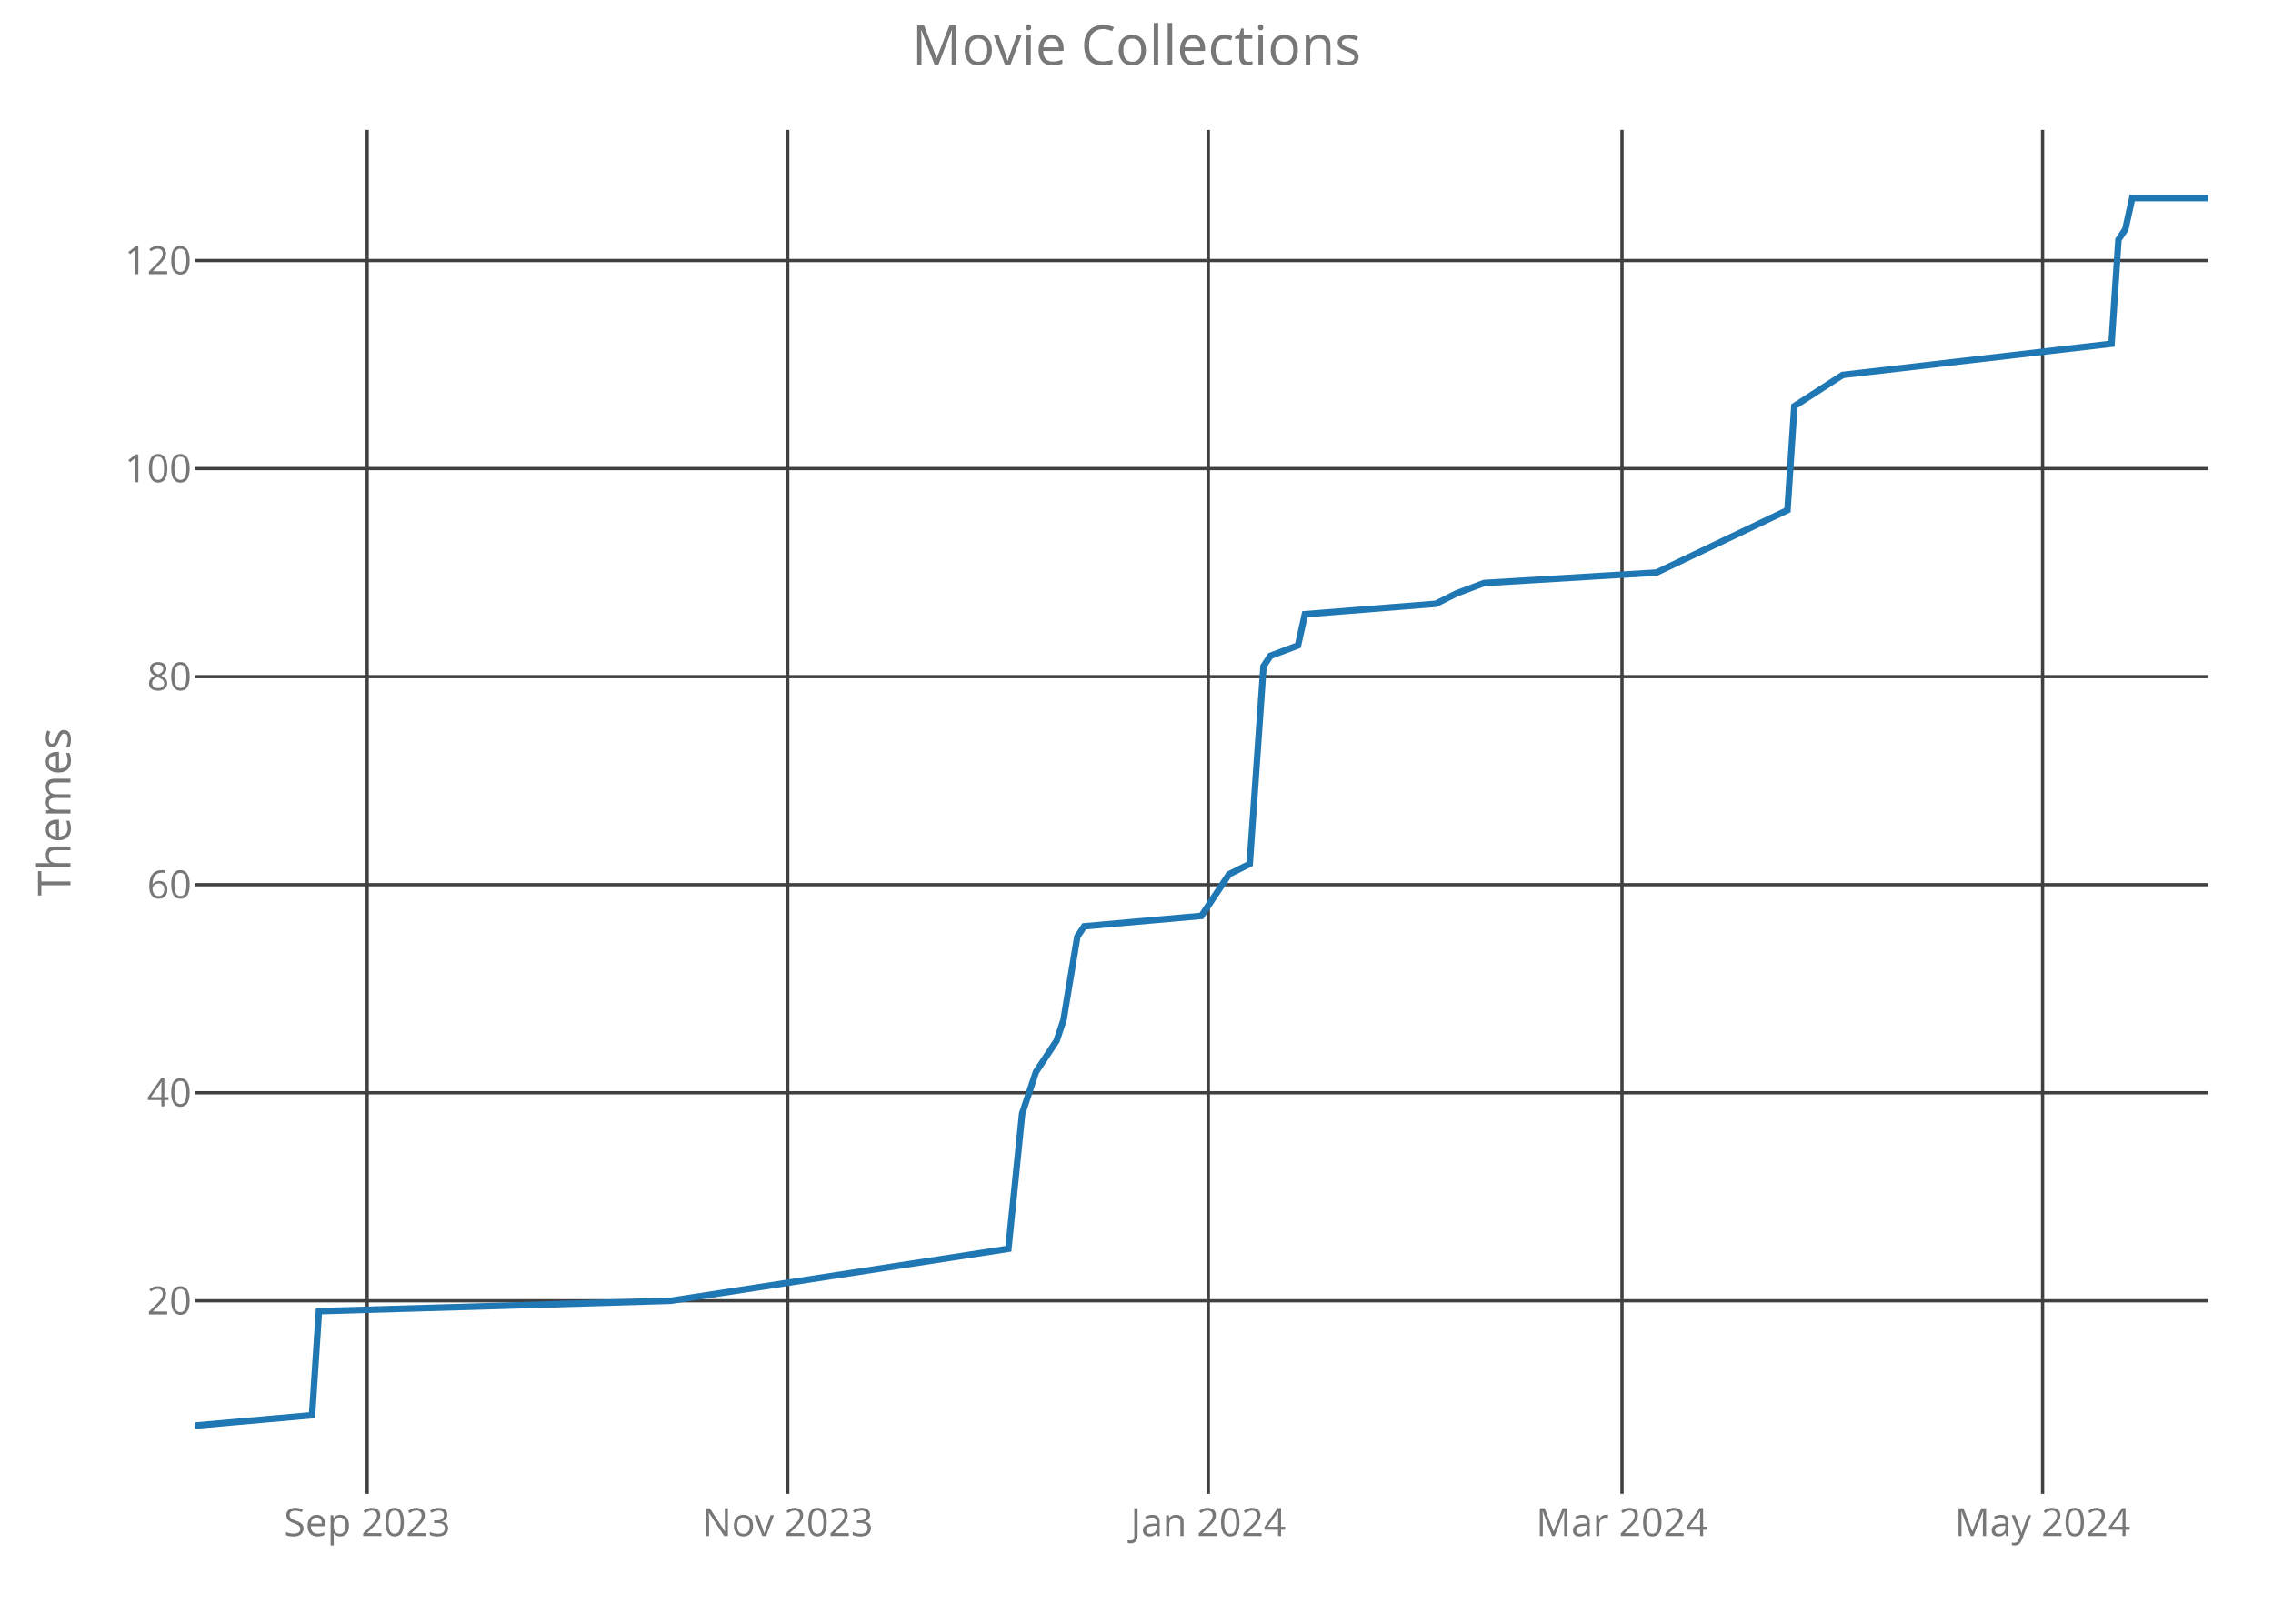
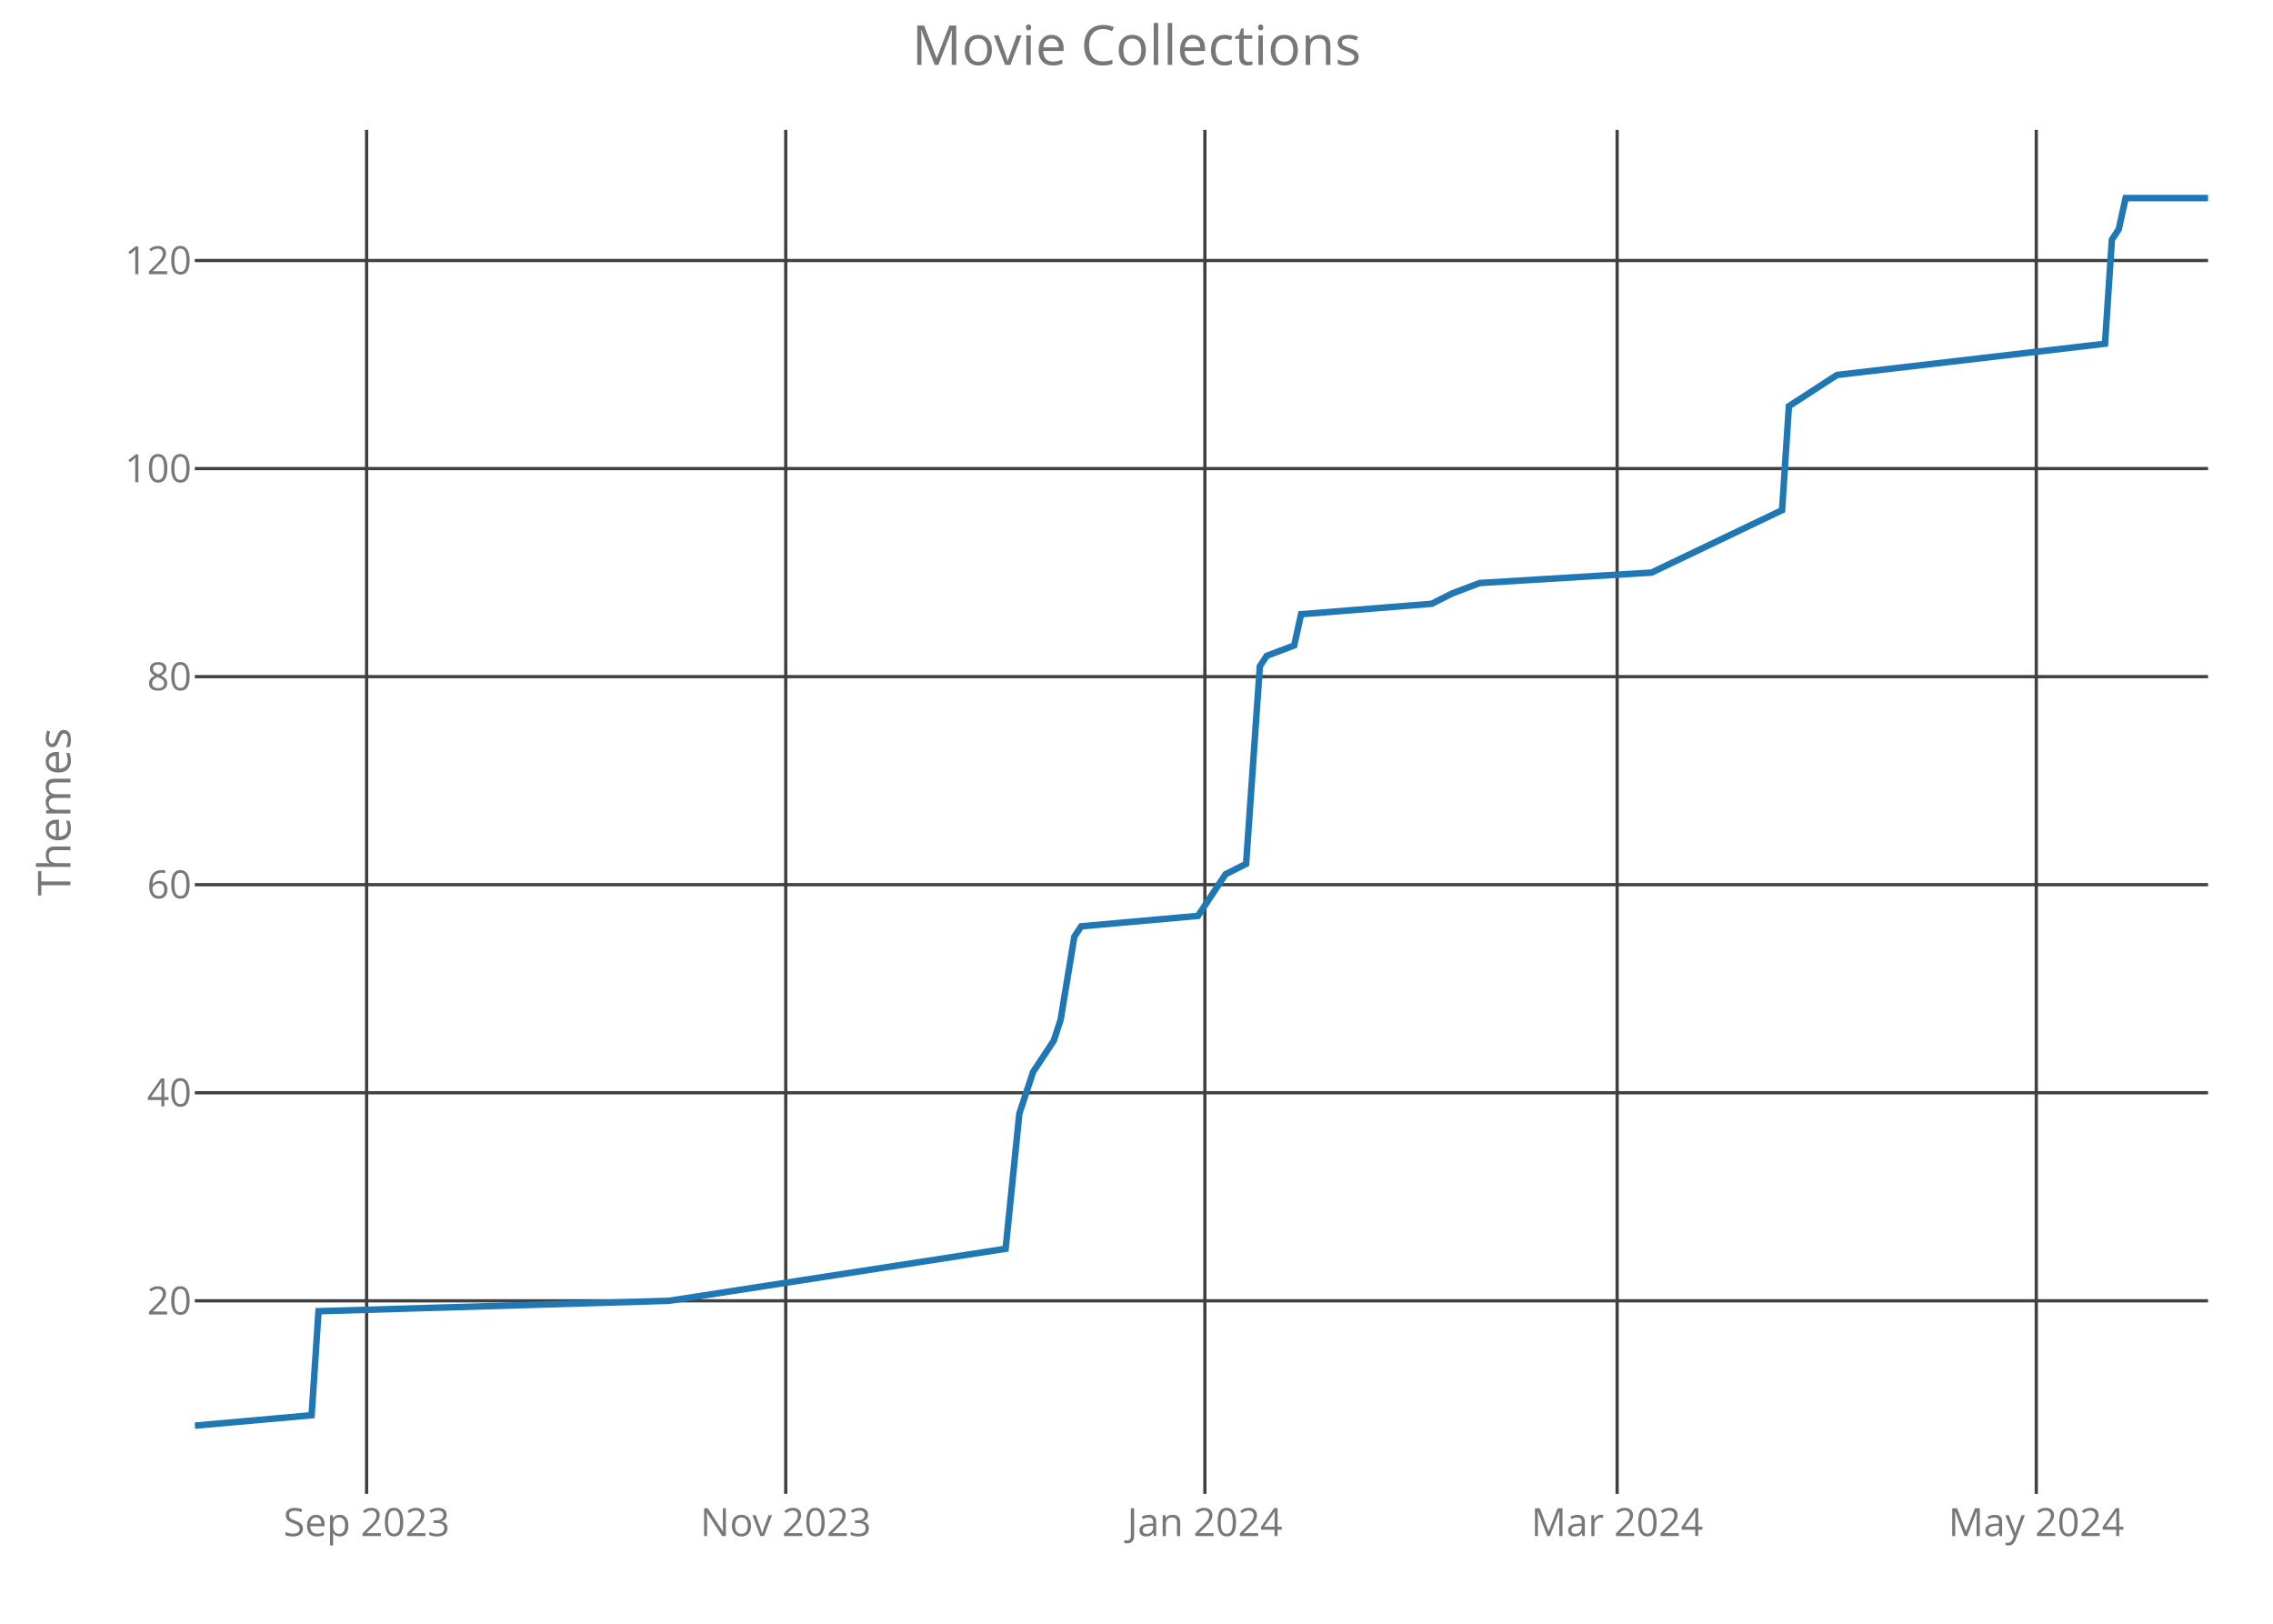
<svg xmlns="http://www.w3.org/2000/svg" class="main-svg" width="700" height="500" style="" viewBox="0 0 700 500">
  <rect x="0" y="0" width="700" height="500" style="fill: rgb(0, 0, 0); fill-opacity: 0;" />
-   <defs id="defs-32f212">
+   <defs id="defs-6bb14e">
    <g class="clips">
-       <clipPath id="clip32f212xyplot" class="plotclip">
+       <clipPath id="clip6bb14exyplot" class="plotclip">
        <rect width="620" height="420" />
      </clipPath>
-       <clipPath class="axesclip" id="clip32f212x">
+       <clipPath class="axesclip" id="clip6bb14ex">
        <rect x="60" y="0" width="620" height="500" />
      </clipPath>
-       <clipPath class="axesclip" id="clip32f212y">
+       <clipPath class="axesclip" id="clip6bb14ey">
        <rect x="0" y="40" width="700" height="420" />
      </clipPath>
-       <clipPath class="axesclip" id="clip32f212xy">
+       <clipPath class="axesclip" id="clip6bb14exy">
        <rect x="60" y="40" width="620" height="420" />
      </clipPath>
    </g>
    <g class="gradients" />
  </defs>
  <g class="bglayer">
    <rect class="bg" x="60" y="40" width="620" height="420" style="fill: rgb(0, 0, 0); fill-opacity: 0; stroke-width: 0;" />
  </g>
  <g class="layer-below">
    <g class="imagelayer" />
    <g class="shapelayer" />
  </g>
  <g class="cartesianlayer">
    <g class="subplot xy">
      <g class="layer-subplot">
        <g class="shapelayer" />
        <g class="imagelayer" />
      </g>
      <g class="gridlayer">
        <g class="x">
-           <path class="xgrid crisp" transform="translate(113.08,0)" d="M0,40v420" style="stroke: rgb(64, 64, 64); stroke-opacity: 1; stroke-width: 1px;" />
-           <path class="xgrid crisp" transform="translate(242.6,0)" d="M0,40v420" style="stroke: rgb(64, 64, 64); stroke-opacity: 1; stroke-width: 1px;" />
-           <path class="xgrid crisp" transform="translate(372.12,0)" d="M0,40v420" style="stroke: rgb(64, 64, 64); stroke-opacity: 1; stroke-width: 1px;" />
-           <path class="xgrid crisp" transform="translate(499.52,0)" d="M0,40v420" style="stroke: rgb(64, 64, 64); stroke-opacity: 1; stroke-width: 1px;" />
-           <path class="xgrid crisp" transform="translate(629.04,0)" d="M0,40v420" style="stroke: rgb(64, 64, 64); stroke-opacity: 1; stroke-width: 1px;" />
+           <path class="xgrid crisp" transform="translate(112.9,0)" d="M0,40v420" style="stroke: rgb(64, 64, 64); stroke-opacity: 1; stroke-width: 1px;" />
+           <path class="xgrid crisp" transform="translate(241.98,0)" d="M0,40v420" style="stroke: rgb(64, 64, 64); stroke-opacity: 1; stroke-width: 1px;" />
+           <path class="xgrid crisp" transform="translate(371.06,0)" d="M0,40v420" style="stroke: rgb(64, 64, 64); stroke-opacity: 1; stroke-width: 1px;" />
+           <path class="xgrid crisp" transform="translate(498.02,0)" d="M0,40v420" style="stroke: rgb(64, 64, 64); stroke-opacity: 1; stroke-width: 1px;" />
+           <path class="xgrid crisp" transform="translate(627.1,0)" d="M0,40v420" style="stroke: rgb(64, 64, 64); stroke-opacity: 1; stroke-width: 1px;" />
        </g>
        <g class="y">
          <path class="ygrid crisp" transform="translate(0,400.56)" d="M60,0h620" style="stroke: rgb(64, 64, 64); stroke-opacity: 1; stroke-width: 1px;" />
          <path class="ygrid crisp" transform="translate(0,336.49)" d="M60,0h620" style="stroke: rgb(64, 64, 64); stroke-opacity: 1; stroke-width: 1px;" />
          <path class="ygrid crisp" transform="translate(0,272.42)" d="M60,0h620" style="stroke: rgb(64, 64, 64); stroke-opacity: 1; stroke-width: 1px;" />
          <path class="ygrid crisp" transform="translate(0,208.36)" d="M60,0h620" style="stroke: rgb(64, 64, 64); stroke-opacity: 1; stroke-width: 1px;" />
          <path class="ygrid crisp" transform="translate(0,144.29)" d="M60,0h620" style="stroke: rgb(64, 64, 64); stroke-opacity: 1; stroke-width: 1px;" />
          <path class="ygrid crisp" transform="translate(0,80.22)" d="M60,0h620" style="stroke: rgb(64, 64, 64); stroke-opacity: 1; stroke-width: 1px;" />
        </g>
      </g>
      <g class="zerolinelayer" />
      <path class="xlines-below crisp" d="M0,0" style="fill: none;" />
      <path class="ylines-below crisp" d="M0,0" style="fill: none;" />
      <g class="overlines-below" />
      <g class="xaxislayer-below">
        <g class="xtick">
-           <text text-anchor="middle" x="0" y="473" transform="translate(113.08,0)" style="font-family: 'Open Sans'; font-size: 12px; fill: rgb(119, 119, 119); fill-opacity: 1; white-space: pre;">Sep 2023</text>
+           <text text-anchor="middle" x="0" y="473" transform="translate(112.9,0)" style="font-family: 'Open Sans'; font-size: 12px; fill: rgb(119, 119, 119); fill-opacity: 1; white-space: pre;">Sep 2023</text>
        </g>
        <g class="xtick">
-           <text text-anchor="middle" x="0" y="473" transform="translate(242.6,0)" style="font-family: 'Open Sans'; font-size: 12px; fill: rgb(119, 119, 119); fill-opacity: 1; white-space: pre;">Nov 2023</text>
+           <text text-anchor="middle" x="0" y="473" transform="translate(241.98,0)" style="font-family: 'Open Sans'; font-size: 12px; fill: rgb(119, 119, 119); fill-opacity: 1; white-space: pre;">Nov 2023</text>
        </g>
        <g class="xtick">
-           <text text-anchor="middle" x="0" y="473" transform="translate(372.12,0)" style="font-family: 'Open Sans'; font-size: 12px; fill: rgb(119, 119, 119); fill-opacity: 1; white-space: pre;">Jan 2024</text>
+           <text text-anchor="middle" x="0" y="473" transform="translate(371.06,0)" style="font-family: 'Open Sans'; font-size: 12px; fill: rgb(119, 119, 119); fill-opacity: 1; white-space: pre;">Jan 2024</text>
        </g>
        <g class="xtick">
-           <text text-anchor="middle" x="0" y="473" transform="translate(499.52,0)" style="font-family: 'Open Sans'; font-size: 12px; fill: rgb(119, 119, 119); fill-opacity: 1; white-space: pre;">Mar 2024</text>
+           <text text-anchor="middle" x="0" y="473" transform="translate(498.02,0)" style="font-family: 'Open Sans'; font-size: 12px; fill: rgb(119, 119, 119); fill-opacity: 1; white-space: pre;">Mar 2024</text>
        </g>
        <g class="xtick">
-           <text text-anchor="middle" x="0" y="473" transform="translate(629.04,0)" style="font-family: 'Open Sans'; font-size: 12px; fill: rgb(119, 119, 119); fill-opacity: 1; white-space: pre;">May 2024</text>
+           <text text-anchor="middle" x="0" y="473" transform="translate(627.1,0)" style="font-family: 'Open Sans'; font-size: 12px; fill: rgb(119, 119, 119); fill-opacity: 1; white-space: pre;">May 2024</text>
        </g>
      </g>
      <g class="yaxislayer-below">
        <g class="ytick">
          <text text-anchor="end" x="59" y="4.2" transform="translate(0,400.56)" style="font-family: 'Open Sans'; font-size: 12px; fill: rgb(119, 119, 119); fill-opacity: 1; white-space: pre;">20</text>
        </g>
        <g class="ytick">
          <text text-anchor="end" x="59" y="4.2" transform="translate(0,336.49)" style="font-family: 'Open Sans'; font-size: 12px; fill: rgb(119, 119, 119); fill-opacity: 1; white-space: pre;">40</text>
        </g>
        <g class="ytick">
          <text text-anchor="end" x="59" y="4.2" transform="translate(0,272.42)" style="font-family: 'Open Sans'; font-size: 12px; fill: rgb(119, 119, 119); fill-opacity: 1; white-space: pre;">60</text>
        </g>
        <g class="ytick">
          <text text-anchor="end" x="59" y="4.2" transform="translate(0,208.36)" style="font-family: 'Open Sans'; font-size: 12px; fill: rgb(119, 119, 119); fill-opacity: 1; white-space: pre;">80</text>
        </g>
        <g class="ytick">
          <text text-anchor="end" x="59" y="4.2" transform="translate(0,144.29)" style="font-family: 'Open Sans'; font-size: 12px; fill: rgb(119, 119, 119); fill-opacity: 1; white-space: pre;">100</text>
        </g>
        <g class="ytick">
          <text text-anchor="end" x="59" y="4.2" transform="translate(0,80.22)" style="font-family: 'Open Sans'; font-size: 12px; fill: rgb(119, 119, 119); fill-opacity: 1; white-space: pre;">120</text>
        </g>
      </g>
      <g class="overaxes-below" />
-       <g class="plot" transform="translate(60,40)" clip-path="url('#clip32f212xyplot')">
+       <g class="plot" transform="translate(60,40)" clip-path="url('#clip6bb14exyplot')">
        <g class="scatterlayer mlayer">
-           <g class="trace scatter tracea95c55" style="stroke-miterlimit: 2; opacity: 1;">
+           <g class="trace scatter tracecf5889" style="stroke-miterlimit: 2; opacity: 1;">
            <g class="fills" />
            <g class="errorbars" />
            <g class="lines">
-               <path class="js-line" d="M0,399L36.1,395.8L38.22,363.76L146.51,360.56L250.55,344.54L254.79,302.9L259.04,290.08L265.41,280.47L267.53,274.07L271.78,248.44L273.9,245.24L310,242.03L316.37,232.42L318.49,229.22L324.86,226.02L329.11,165.15L331.23,161.95L339.73,158.75L341.85,149.14L382.19,145.93L388.56,142.73L397.05,139.53L450.14,136.32L490.48,117.1L492.6,85.07L507.47,75.46L590.27,65.85L592.4,33.81L594.52,30.61L596.64,21L620,21" style="vector-effect: non-scaling-stroke; fill: none; stroke: rgb(31, 119, 180); stroke-opacity: 1; stroke-width: 2px; opacity: 1;" />
+               <path class="js-line" d="M0,399L35.97,395.8L38.09,363.76L146.01,360.56L249.69,344.54L253.92,302.9L258.16,290.08L264.51,280.47L266.62,274.07L270.85,248.44L272.97,245.24L308.94,242.03L315.29,232.42L317.41,229.22L323.75,226.02L327.99,165.15L330.1,161.95L338.57,158.75L340.68,149.14L380.89,145.93L387.24,142.73L395.7,139.53L448.6,136.32L488.81,117.1L490.92,85.07L505.73,75.46L588.26,65.85L590.38,33.81L592.49,30.61L594.61,21L620,21" style="vector-effect: non-scaling-stroke; fill: none; stroke: rgb(31, 119, 180); stroke-opacity: 1; stroke-width: 2px; opacity: 1;" />
            </g>
            <g class="points" />
            <g class="text" />
          </g>
        </g>
      </g>
      <g class="overplot" />
      <path class="xlines-above" />
      <path class="ylines-above" />
      <g class="overlines-above" />
      <g class="xaxislayer-above" />
      <g class="yaxislayer-above" />
      <g class="overaxes-above" />
    </g>
  </g>
  <g class="polarlayer" />
  <g class="ternarylayer" />
  <g class="geolayer" />
  <g class="funnelarealayer" />
  <g class="pielayer" />
  <g class="treemaplayer" />
  <g class="sunburstlayer" />
  <g class="glimages" />
-   <defs id="topdefs-32f212">
+   <defs id="topdefs-6bb14e">
    <g class="clips" />
  </defs>
  <g class="layer-above">
    <g class="imagelayer" />
    <g class="shapelayer" />
  </g>
  <g class="infolayer">
    <g class="g-gtitle">
      <text class="gtitle" x="350" y="20" text-anchor="middle" dy="0em" style="font-family: 'Open Sans'; font-size: 17px; fill: rgb(119, 119, 119); opacity: 1; font-weight: normal; white-space: pre;">Movie Collections</text>
    </g>
    <g class="g-xtitle" />
    <g class="g-ytitle">
      <text class="ytitle" transform="rotate(-90,21.7,250)" x="21.7" y="250" text-anchor="middle" style="font-family: 'Open Sans'; font-size: 14px; fill: rgb(119, 119, 119); opacity: 1; font-weight: normal; white-space: pre;">Themes</text>
    </g>
  </g>
</svg>
